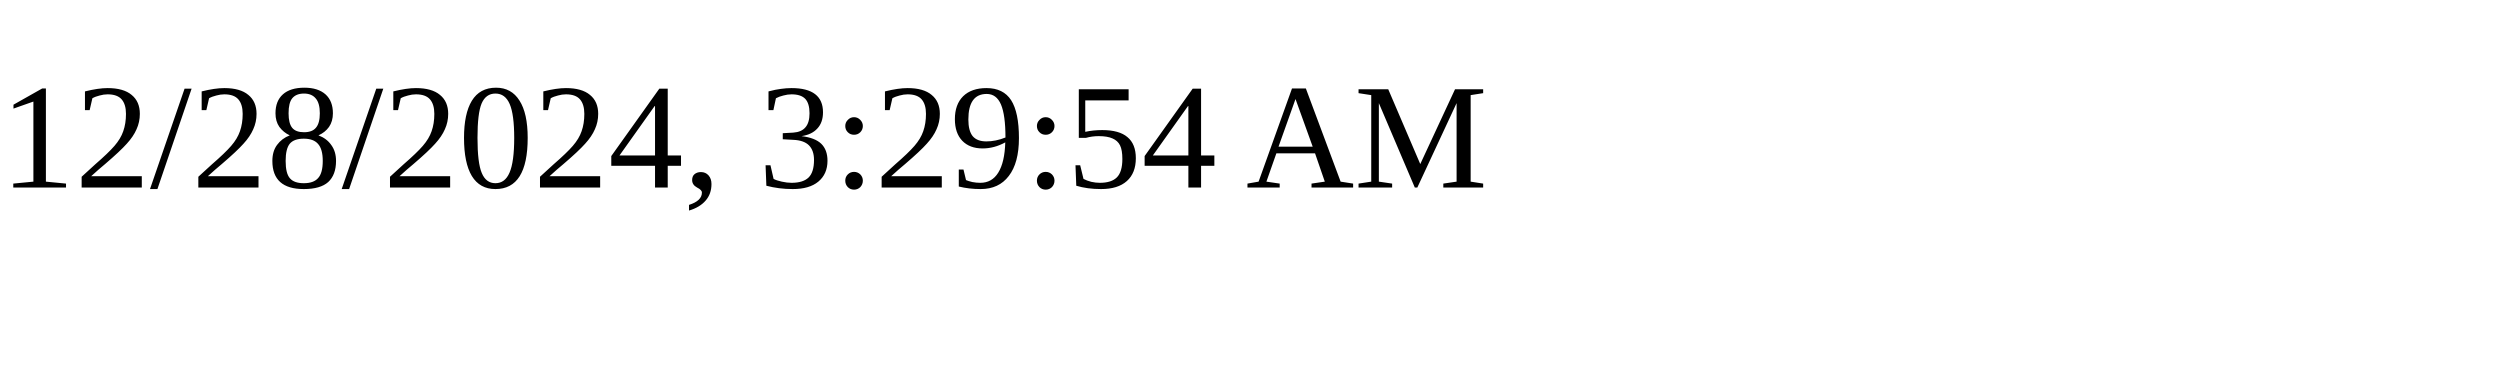
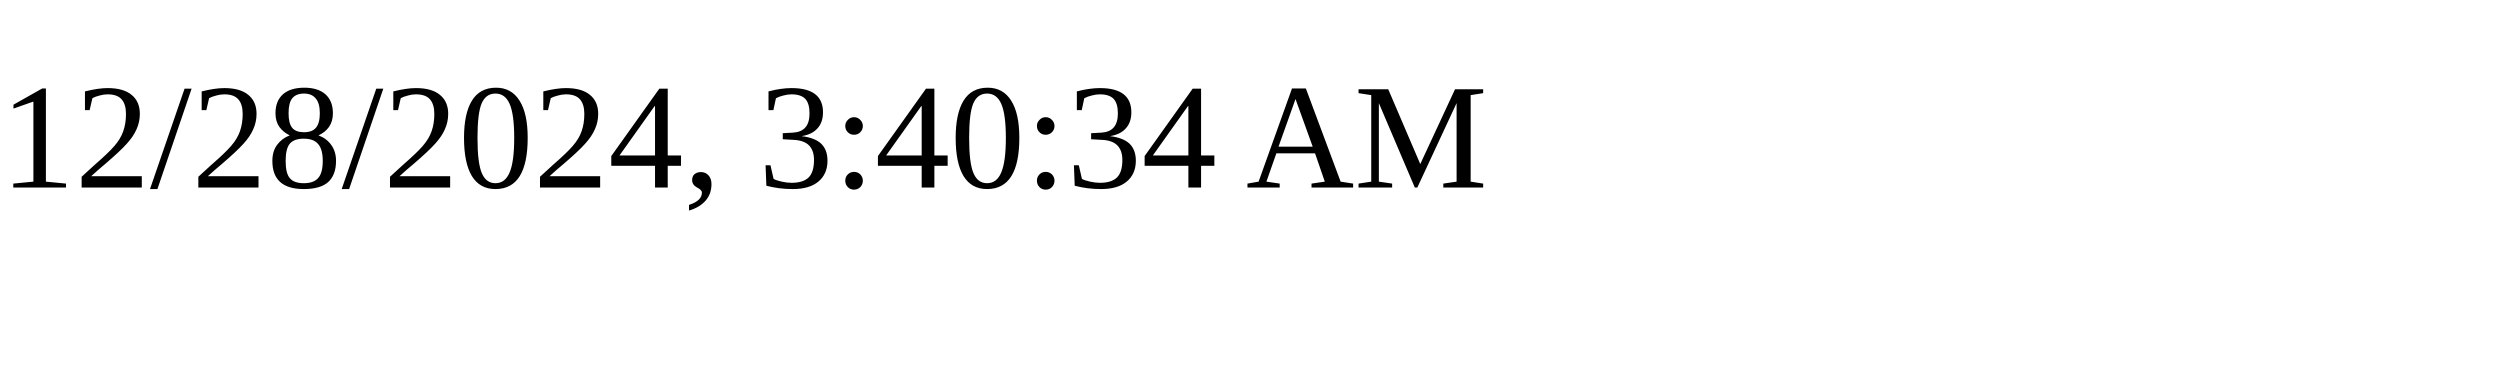
<svg xmlns="http://www.w3.org/2000/svg" height="30" width="200">
-   <text x="0" y="15">12/28/2024, 3:29:54 AM</text>
+   <text x="0" y="15">12/28/2024, 3:40:34 AM</text>
</svg>
